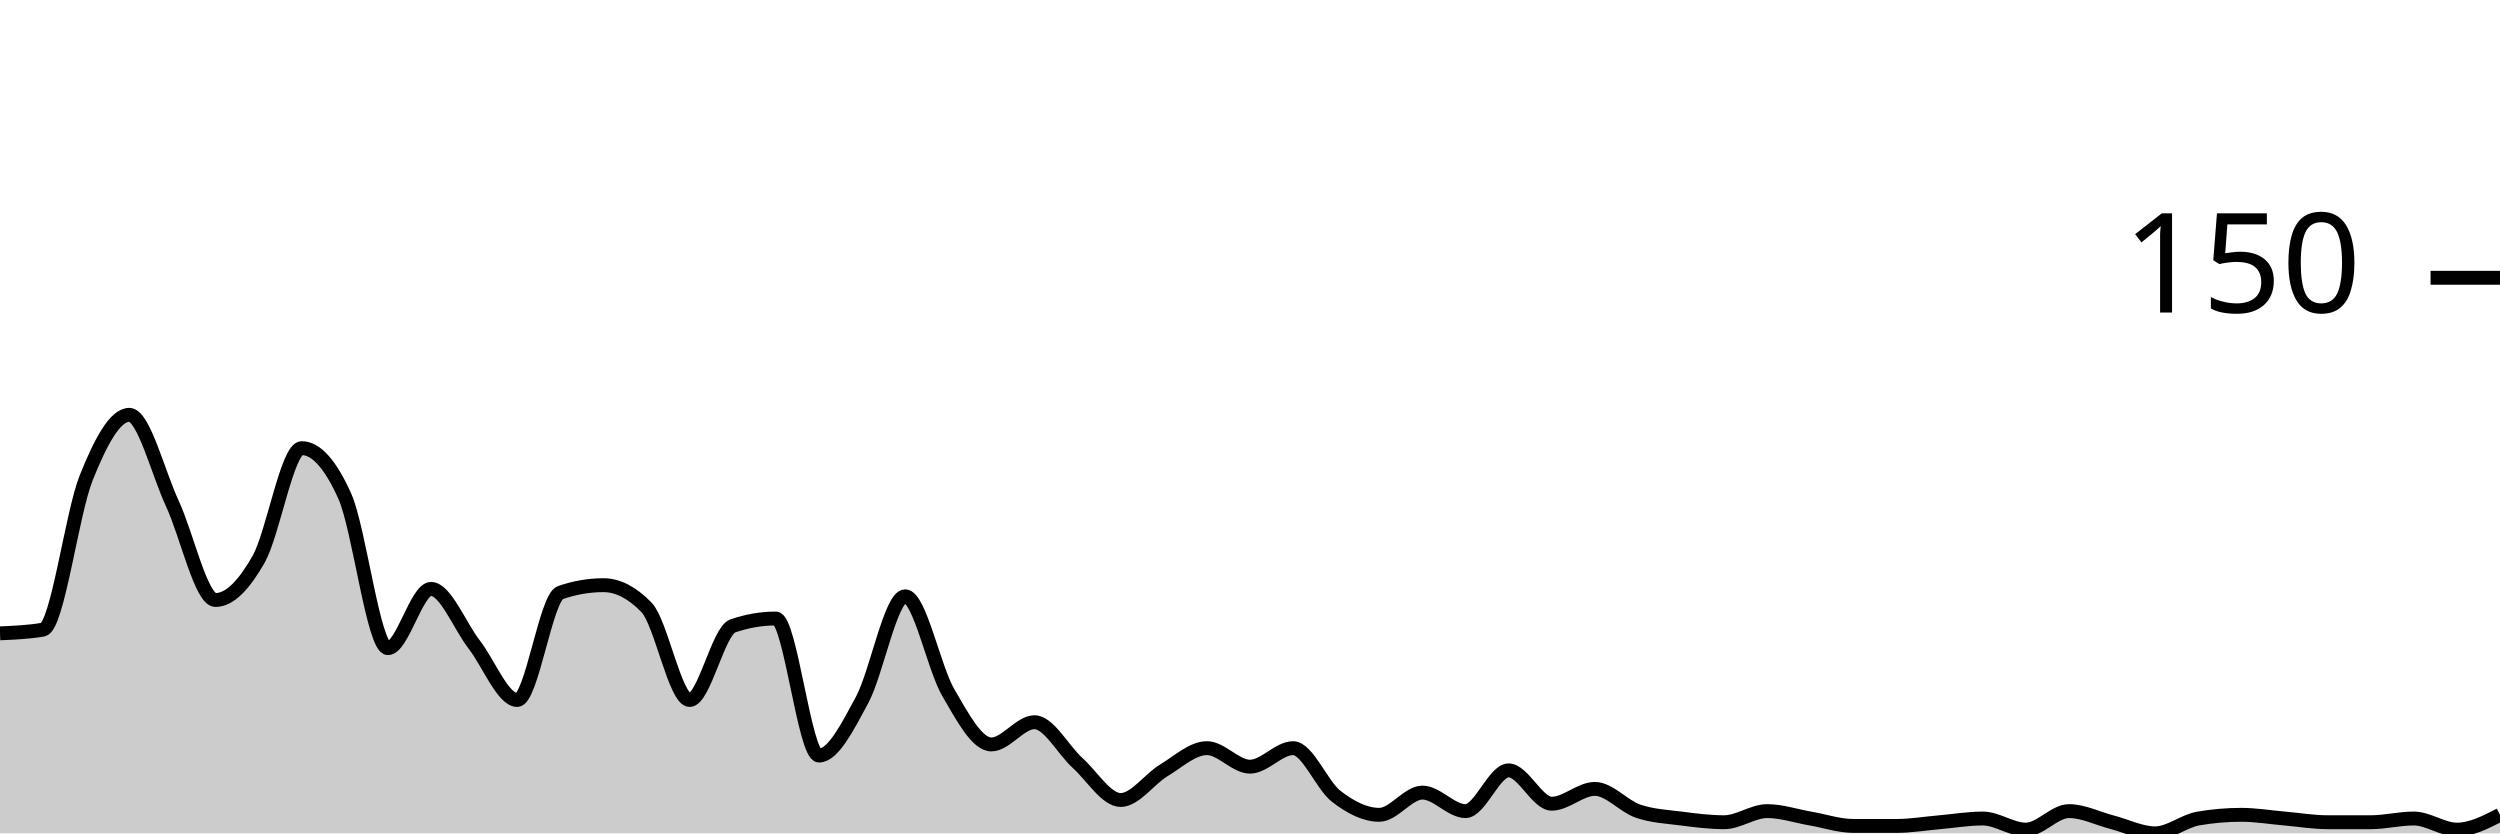
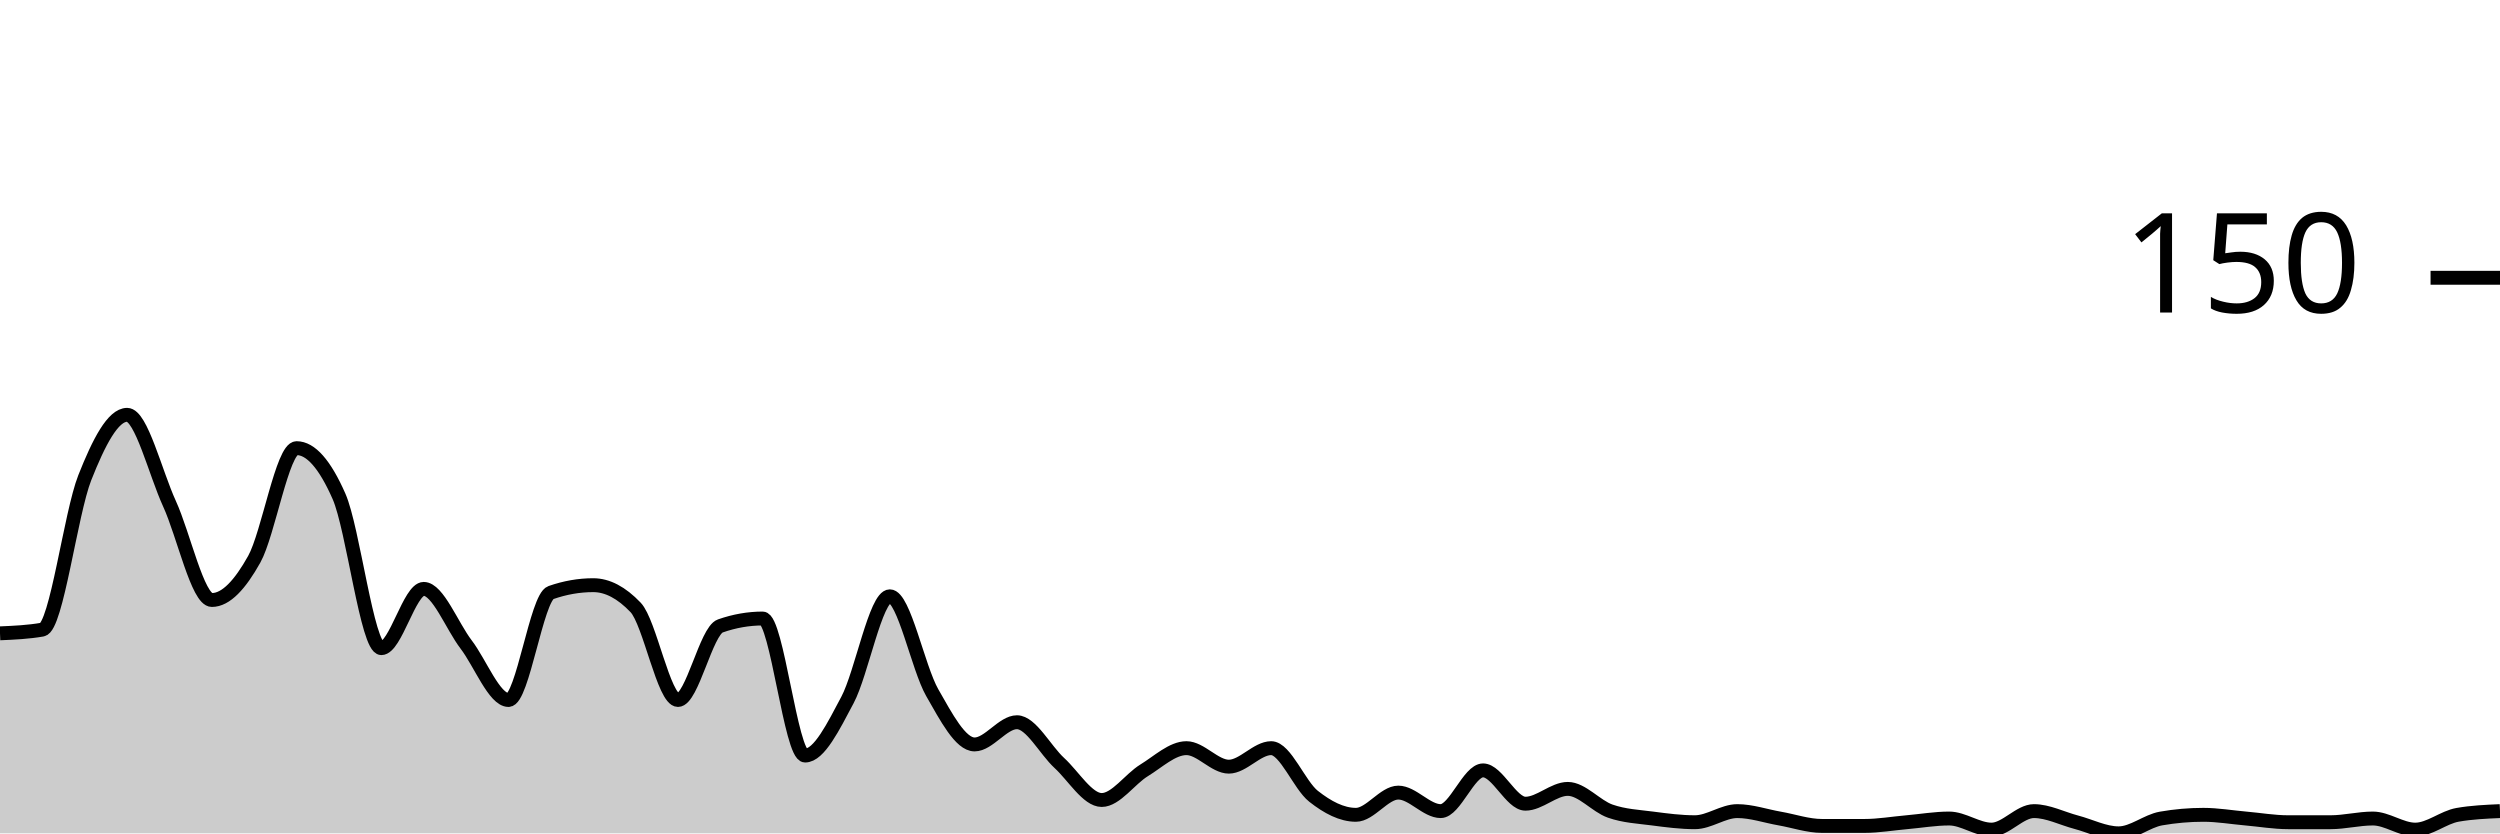
<svg xmlns="http://www.w3.org/2000/svg" viewBox="0 0 180 60">
  <g transform="translate(0,20)">
-     <path class="area" fill="rgba(0, 0, 0, 0.2)" d="M0,25.6C1.034,25.556,2.069,25.511,3.103,25.333C4.138,25.156,5.172,16.978,6.207,14.4C7.241,11.822,8.276,9.867,9.31,9.867C10.345,9.867,11.379,14.044,12.414,16.267C13.448,18.489,14.483,23.2,15.517,23.2C16.552,23.2,17.586,22.089,18.621,20.267C19.655,18.444,20.69,12.267,21.724,12.267C22.759,12.267,23.793,13.422,24.828,15.733C25.862,18.044,26.897,26.667,27.931,26.667C28.966,26.667,30,22.4,31.034,22.4C32.069,22.4,33.103,25.067,34.138,26.4C35.172,27.733,36.207,30.4,37.241,30.4C38.276,30.4,39.31,23.022,40.345,22.667C41.379,22.311,42.414,22.133,43.448,22.133C44.483,22.133,45.517,22.667,46.552,23.733C47.586,24.8,48.621,30.4,49.655,30.4C50.69,30.4,51.724,25.422,52.759,25.067C53.793,24.711,54.828,24.533,55.862,24.533C56.897,24.533,57.931,34.4,58.966,34.4C60,34.4,61.034,32.311,62.069,30.4C63.103,28.489,64.138,22.933,65.172,22.933C66.207,22.933,67.241,28.089,68.276,29.867C69.31,31.644,70.345,33.6,71.379,33.6C72.414,33.6,73.448,32,74.483,32C75.517,32,76.552,34,77.586,34.933C78.621,35.867,79.655,37.6,80.69,37.6C81.724,37.6,82.759,36.089,83.793,35.467C84.828,34.844,85.862,33.867,86.897,33.867C87.931,33.867,88.966,35.2,90,35.2C91.034,35.2,92.069,33.867,93.103,33.867C94.138,33.867,95.172,36.533,96.207,37.333C97.241,38.133,98.276,38.667,99.31,38.667C100.345,38.667,101.379,37.067,102.414,37.067C103.448,37.067,104.483,38.4,105.517,38.4C106.552,38.4,107.586,35.467,108.621,35.467C109.655,35.467,110.69,37.867,111.724,37.867C112.759,37.867,113.793,36.8,114.828,36.8C115.862,36.8,116.897,38.044,117.931,38.4C118.966,38.756,120,38.8,121.034,38.933C122.069,39.067,123.103,39.2,124.138,39.2C125.172,39.2,126.207,38.4,127.241,38.4C128.276,38.4,129.31,38.756,130.345,38.933C131.379,39.111,132.414,39.467,133.448,39.467C134.483,39.467,135.517,39.467,136.552,39.467C137.586,39.467,138.621,39.289,139.655,39.2C140.69,39.111,141.724,38.933,142.759,38.933C143.793,38.933,144.828,39.733,145.862,39.733C146.897,39.733,147.931,38.4,148.966,38.4C150,38.4,151.034,38.933,152.069,39.2C153.103,39.467,154.138,40,155.172,40C156.207,40,157.241,39.111,158.276,38.933C159.31,38.756,160.345,38.667,161.379,38.667C162.414,38.667,163.448,38.844,164.483,38.933C165.517,39.022,166.552,39.2,167.586,39.2C168.621,39.2,169.655,39.2,170.69,39.2C171.724,39.2,172.759,38.933,173.793,38.933C174.828,38.933,175.862,39.733,176.897,39.733C177.931,39.733,178.966,39.2,180,38.667L180,40C178.966,40,177.931,40,176.897,40C175.862,40,174.828,40,173.793,40C172.759,40,171.724,40,170.69,40C169.655,40,168.621,40,167.586,40C166.552,40,165.517,40,164.483,40C163.448,40,162.414,40,161.379,40C160.345,40,159.31,40,158.276,40C157.241,40,156.207,40,155.172,40C154.138,40,153.103,40,152.069,40C151.034,40,150,40,148.966,40C147.931,40,146.897,40,145.862,40C144.828,40,143.793,40,142.759,40C141.724,40,140.69,40,139.655,40C138.621,40,137.586,40,136.552,40C135.517,40,134.483,40,133.448,40C132.414,40,131.379,40,130.345,40C129.31,40,128.276,40,127.241,40C126.207,40,125.172,40,124.138,40C123.103,40,122.069,40,121.034,40C120,40,118.966,40,117.931,40C116.897,40,115.862,40,114.828,40C113.793,40,112.759,40,111.724,40C110.69,40,109.655,40,108.621,40C107.586,40,106.552,40,105.517,40C104.483,40,103.448,40,102.414,40C101.379,40,100.345,40,99.31,40C98.276,40,97.241,40,96.207,40C95.172,40,94.138,40,93.103,40C92.069,40,91.034,40,90,40C88.966,40,87.931,40,86.897,40C85.862,40,84.828,40,83.793,40C82.759,40,81.724,40,80.69,40C79.655,40,78.621,40,77.586,40C76.552,40,75.517,40,74.483,40C73.448,40,72.414,40,71.379,40C70.345,40,69.31,40,68.276,40C67.241,40,66.207,40,65.172,40C64.138,40,63.103,40,62.069,40C61.034,40,60,40,58.966,40C57.931,40,56.897,40,55.862,40C54.828,40,53.793,40,52.759,40C51.724,40,50.69,40,49.655,40C48.621,40,47.586,40,46.552,40C45.517,40,44.483,40,43.448,40C42.414,40,41.379,40,40.345,40C39.31,40,38.276,40,37.241,40C36.207,40,35.172,40,34.138,40C33.103,40,32.069,40,31.034,40C30,40,28.966,40,27.931,40C26.897,40,25.862,40,24.828,40C23.793,40,22.759,40,21.724,40C20.69,40,19.655,40,18.621,40C17.586,40,16.552,40,15.517,40C14.483,40,13.448,40,12.414,40C11.379,40,10.345,40,9.31,40C8.276,40,7.241,40,6.207,40C5.172,40,4.138,40,3.103,40C2.069,40,1.034,40,0,40Z" />
-     <path class="line" stroke="black" fill="none" d="M0,25.6C1.034,25.556,2.069,25.511,3.103,25.333C4.138,25.156,5.172,16.978,6.207,14.4C7.241,11.822,8.276,9.867,9.31,9.867C10.345,9.867,11.379,14.044,12.414,16.267C13.448,18.489,14.483,23.2,15.517,23.2C16.552,23.2,17.586,22.089,18.621,20.267C19.655,18.444,20.69,12.267,21.724,12.267C22.759,12.267,23.793,13.422,24.828,15.733C25.862,18.044,26.897,26.667,27.931,26.667C28.966,26.667,30,22.4,31.034,22.4C32.069,22.4,33.103,25.067,34.138,26.4C35.172,27.733,36.207,30.4,37.241,30.4C38.276,30.4,39.31,23.022,40.345,22.667C41.379,22.311,42.414,22.133,43.448,22.133C44.483,22.133,45.517,22.667,46.552,23.733C47.586,24.8,48.621,30.4,49.655,30.4C50.69,30.4,51.724,25.422,52.759,25.067C53.793,24.711,54.828,24.533,55.862,24.533C56.897,24.533,57.931,34.4,58.966,34.4C60,34.4,61.034,32.311,62.069,30.4C63.103,28.489,64.138,22.933,65.172,22.933C66.207,22.933,67.241,28.089,68.276,29.867C69.31,31.644,70.345,33.6,71.379,33.6C72.414,33.6,73.448,32,74.483,32C75.517,32,76.552,34,77.586,34.933C78.621,35.867,79.655,37.6,80.69,37.6C81.724,37.6,82.759,36.089,83.793,35.467C84.828,34.844,85.862,33.867,86.897,33.867C87.931,33.867,88.966,35.2,90,35.2C91.034,35.2,92.069,33.867,93.103,33.867C94.138,33.867,95.172,36.533,96.207,37.333C97.241,38.133,98.276,38.667,99.31,38.667C100.345,38.667,101.379,37.067,102.414,37.067C103.448,37.067,104.483,38.4,105.517,38.4C106.552,38.4,107.586,35.467,108.621,35.467C109.655,35.467,110.69,37.867,111.724,37.867C112.759,37.867,113.793,36.8,114.828,36.8C115.862,36.8,116.897,38.044,117.931,38.4C118.966,38.756,120,38.8,121.034,38.933C122.069,39.067,123.103,39.2,124.138,39.2C125.172,39.2,126.207,38.4,127.241,38.4C128.276,38.4,129.31,38.756,130.345,38.933C131.379,39.111,132.414,39.467,133.448,39.467C134.483,39.467,135.517,39.467,136.552,39.467C137.586,39.467,138.621,39.289,139.655,39.2C140.69,39.111,141.724,38.933,142.759,38.933C143.793,38.933,144.828,39.733,145.862,39.733C146.897,39.733,147.931,38.4,148.966,38.4C150,38.4,151.034,38.933,152.069,39.2C153.103,39.467,154.138,40,155.172,40C156.207,40,157.241,39.111,158.276,38.933C159.31,38.756,160.345,38.667,161.379,38.667C162.414,38.667,163.448,38.844,164.483,38.933C165.517,39.022,166.552,39.2,167.586,39.2C168.621,39.2,169.655,39.2,170.69,39.2C171.724,39.2,172.759,38.933,173.793,38.933C174.828,38.933,175.862,39.733,176.897,39.733C177.931,39.733,178.966,39.2,180,38.667" />
+     <path class="area" fill="rgba(0, 0, 0, 0.2)" d="M0,25.6C1.017,25.556,2.034,25.511,3.051,25.333C4.068,25.156,5.085,16.978,6.102,14.4C7.119,11.822,8.136,9.867,9.153,9.867C10.169,9.867,11.186,14.044,12.203,16.267C13.22,18.489,14.237,23.2,15.254,23.2C16.271,23.2,17.288,22.089,18.305,20.267C19.322,18.444,20.339,12.267,21.356,12.267C22.373,12.267,23.39,13.422,24.407,15.733C25.424,18.044,26.441,26.667,27.458,26.667C28.475,26.667,29.492,22.4,30.508,22.4C31.525,22.4,32.542,25.067,33.559,26.4C34.576,27.733,35.593,30.4,36.61,30.4C37.627,30.4,38.644,23.022,39.661,22.667C40.678,22.311,41.695,22.133,42.712,22.133C43.729,22.133,44.746,22.667,45.763,23.733C46.78,24.8,47.797,30.4,48.814,30.4C49.831,30.4,50.847,25.422,51.864,25.067C52.881,24.711,53.898,24.533,54.915,24.533C55.932,24.533,56.949,34.4,57.966,34.4C58.983,34.4,60,32.311,61.017,30.4C62.034,28.489,63.051,22.933,64.068,22.933C65.085,22.933,66.102,28.089,67.119,29.867C68.136,31.644,69.153,33.6,70.169,33.6C71.186,33.6,72.203,32,73.22,32C74.237,32,75.254,34,76.271,34.933C77.288,35.867,78.305,37.6,79.322,37.6C80.339,37.6,81.356,36.089,82.373,35.467C83.39,34.844,84.407,33.867,85.424,33.867C86.441,33.867,87.458,35.2,88.475,35.2C89.492,35.2,90.508,33.867,91.525,33.867C92.542,33.867,93.559,36.533,94.576,37.333C95.593,38.133,96.61,38.667,97.627,38.667C98.644,38.667,99.661,37.067,100.678,37.067C101.695,37.067,102.712,38.4,103.729,38.4C104.746,38.4,105.763,35.467,106.78,35.467C107.797,35.467,108.814,37.867,109.831,37.867C110.847,37.867,111.864,36.8,112.881,36.8C113.898,36.8,114.915,38.044,115.932,38.4C116.949,38.756,117.966,38.8,118.983,38.933C120,39.067,121.017,39.2,122.034,39.2C123.051,39.2,124.068,38.4,125.085,38.4C126.102,38.4,127.119,38.756,128.136,38.933C129.153,39.111,130.169,39.467,131.186,39.467C132.203,39.467,133.22,39.467,134.237,39.467C135.254,39.467,136.271,39.289,137.288,39.2C138.305,39.111,139.322,38.933,140.339,38.933C141.356,38.933,142.373,39.733,143.39,39.733C144.407,39.733,145.424,38.4,146.441,38.4C147.458,38.4,148.475,38.933,149.492,39.2C150.508,39.467,151.525,40,152.542,40C153.559,40,154.576,39.111,155.593,38.933C156.61,38.756,157.627,38.667,158.644,38.667C159.661,38.667,160.678,38.844,161.695,38.933C162.712,39.022,163.729,39.2,164.746,39.2C165.763,39.2,166.78,39.2,167.797,39.2C168.814,39.2,169.831,38.933,170.847,38.933C171.864,38.933,172.881,39.733,173.898,39.733C174.915,39.733,175.932,38.844,176.949,38.667C177.966,38.489,178.983,38.444,180,38.4L180,40C178.983,40,177.966,40,176.949,40C175.932,40,174.915,40,173.898,40C172.881,40,171.864,40,170.847,40C169.831,40,168.814,40,167.797,40C166.78,40,165.763,40,164.746,40C163.729,40,162.712,40,161.695,40C160.678,40,159.661,40,158.644,40C157.627,40,156.61,40,155.593,40C154.576,40,153.559,40,152.542,40C151.525,40,150.508,40,149.492,40C148.475,40,147.458,40,146.441,40C145.424,40,144.407,40,143.39,40C142.373,40,141.356,40,140.339,40C139.322,40,138.305,40,137.288,40C136.271,40,135.254,40,134.237,40C133.22,40,132.203,40,131.186,40C130.169,40,129.153,40,128.136,40C127.119,40,126.102,40,125.085,40C124.068,40,123.051,40,122.034,40C121.017,40,120,40,118.983,40C117.966,40,116.949,40,115.932,40C114.915,40,113.898,40,112.881,40C111.864,40,110.847,40,109.831,40C108.814,40,107.797,40,106.78,40C105.763,40,104.746,40,103.729,40C102.712,40,101.695,40,100.678,40C99.661,40,98.644,40,97.627,40C96.61,40,95.593,40,94.576,40C93.559,40,92.542,40,91.525,40C90.508,40,89.492,40,88.475,40C87.458,40,86.441,40,85.424,40C84.407,40,83.39,40,82.373,40C81.356,40,80.339,40,79.322,40C78.305,40,77.288,40,76.271,40C75.254,40,74.237,40,73.22,40C72.203,40,71.186,40,70.169,40C69.153,40,68.136,40,67.119,40C66.102,40,65.085,40,64.068,40C63.051,40,62.034,40,61.017,40C60,40,58.983,40,57.966,40C56.949,40,55.932,40,54.915,40C53.898,40,52.881,40,51.864,40C50.847,40,49.831,40,48.814,40C47.797,40,46.78,40,45.763,40C44.746,40,43.729,40,42.712,40C41.695,40,40.678,40,39.661,40C38.644,40,37.627,40,36.61,40C35.593,40,34.576,40,33.559,40C32.542,40,31.525,40,30.508,40C29.492,40,28.475,40,27.458,40C26.441,40,25.424,40,24.407,40C23.39,40,22.373,40,21.356,40C20.339,40,19.322,40,18.305,40C17.288,40,16.271,40,15.254,40C14.237,40,13.22,40,12.203,40C11.186,40,10.169,40,9.153,40C8.136,40,7.119,40,6.102,40C5.085,40,4.068,40,3.051,40C2.034,40,1.017,40,0,40Z" />
+     <path class="line" stroke="black" fill="none" d="M0,25.6C1.017,25.556,2.034,25.511,3.051,25.333C4.068,25.156,5.085,16.978,6.102,14.4C7.119,11.822,8.136,9.867,9.153,9.867C10.169,9.867,11.186,14.044,12.203,16.267C13.22,18.489,14.237,23.2,15.254,23.2C16.271,23.2,17.288,22.089,18.305,20.267C19.322,18.444,20.339,12.267,21.356,12.267C22.373,12.267,23.39,13.422,24.407,15.733C25.424,18.044,26.441,26.667,27.458,26.667C28.475,26.667,29.492,22.4,30.508,22.4C31.525,22.4,32.542,25.067,33.559,26.4C34.576,27.733,35.593,30.4,36.61,30.4C37.627,30.4,38.644,23.022,39.661,22.667C40.678,22.311,41.695,22.133,42.712,22.133C43.729,22.133,44.746,22.667,45.763,23.733C46.78,24.8,47.797,30.4,48.814,30.4C49.831,30.4,50.847,25.422,51.864,25.067C52.881,24.711,53.898,24.533,54.915,24.533C55.932,24.533,56.949,34.4,57.966,34.4C58.983,34.4,60,32.311,61.017,30.4C62.034,28.489,63.051,22.933,64.068,22.933C65.085,22.933,66.102,28.089,67.119,29.867C68.136,31.644,69.153,33.6,70.169,33.6C71.186,33.6,72.203,32,73.22,32C74.237,32,75.254,34,76.271,34.933C77.288,35.867,78.305,37.6,79.322,37.6C80.339,37.6,81.356,36.089,82.373,35.467C83.39,34.844,84.407,33.867,85.424,33.867C86.441,33.867,87.458,35.2,88.475,35.2C89.492,35.2,90.508,33.867,91.525,33.867C92.542,33.867,93.559,36.533,94.576,37.333C95.593,38.133,96.61,38.667,97.627,38.667C98.644,38.667,99.661,37.067,100.678,37.067C101.695,37.067,102.712,38.4,103.729,38.4C104.746,38.4,105.763,35.467,106.78,35.467C107.797,35.467,108.814,37.867,109.831,37.867C110.847,37.867,111.864,36.8,112.881,36.8C113.898,36.8,114.915,38.044,115.932,38.4C116.949,38.756,117.966,38.8,118.983,38.933C120,39.067,121.017,39.2,122.034,39.2C123.051,39.2,124.068,38.4,125.085,38.4C126.102,38.4,127.119,38.756,128.136,38.933C129.153,39.111,130.169,39.467,131.186,39.467C132.203,39.467,133.22,39.467,134.237,39.467C135.254,39.467,136.271,39.289,137.288,39.2C138.305,39.111,139.322,38.933,140.339,38.933C141.356,38.933,142.373,39.733,143.39,39.733C144.407,39.733,145.424,38.4,146.441,38.4C147.458,38.4,148.475,38.933,149.492,39.2C150.508,39.467,151.525,40,152.542,40C153.559,40,154.576,39.111,155.593,38.933C156.61,38.756,157.627,38.667,158.644,38.667C159.661,38.667,160.678,38.844,161.695,38.933C162.712,39.022,163.729,39.2,164.746,39.2C165.763,39.2,166.78,39.2,167.797,39.2C168.814,39.2,169.831,38.933,170.847,38.933C171.864,38.933,172.881,39.733,173.898,39.733C174.915,39.733,175.932,38.844,176.949,38.667C177.966,38.489,178.983,38.444,180,38.4" />
    <path class="axis-ceiling" stroke-width="1" stroke="black" fill="none" d="M175,0L180,0" />
    <text class="axis-ceiling-label" font-family="sans-serif" text-anchor="end" font-size="10px" x="170" y="2.5">150</text>
  </g>
</svg>
